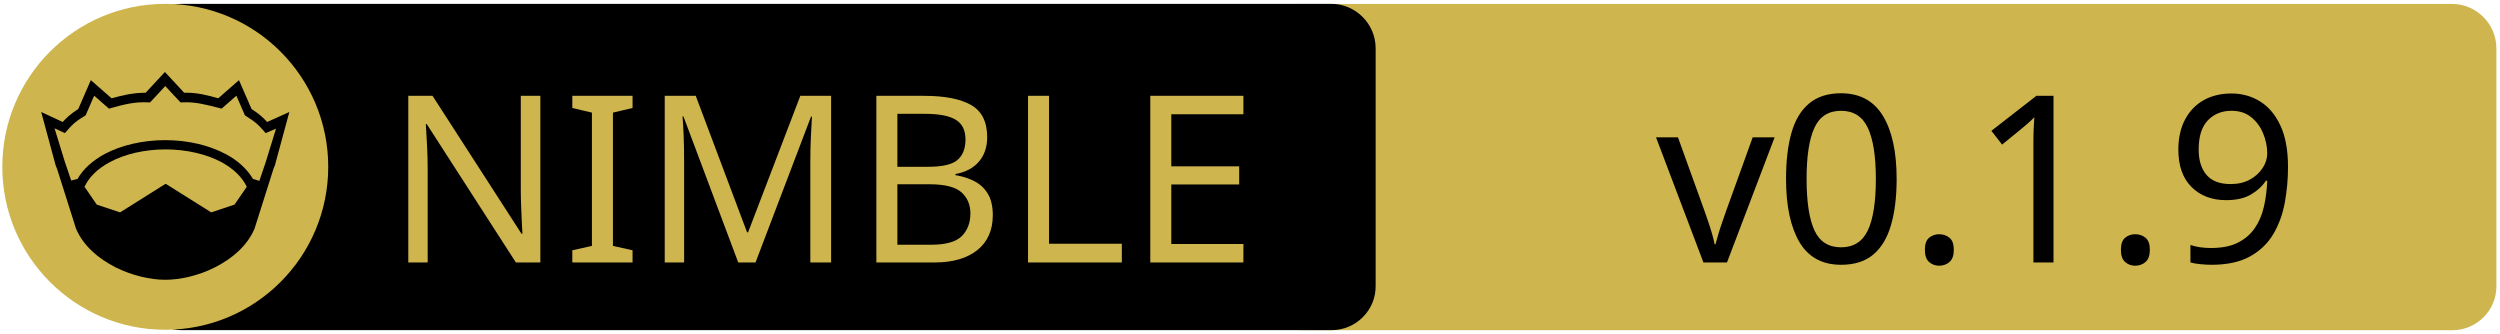
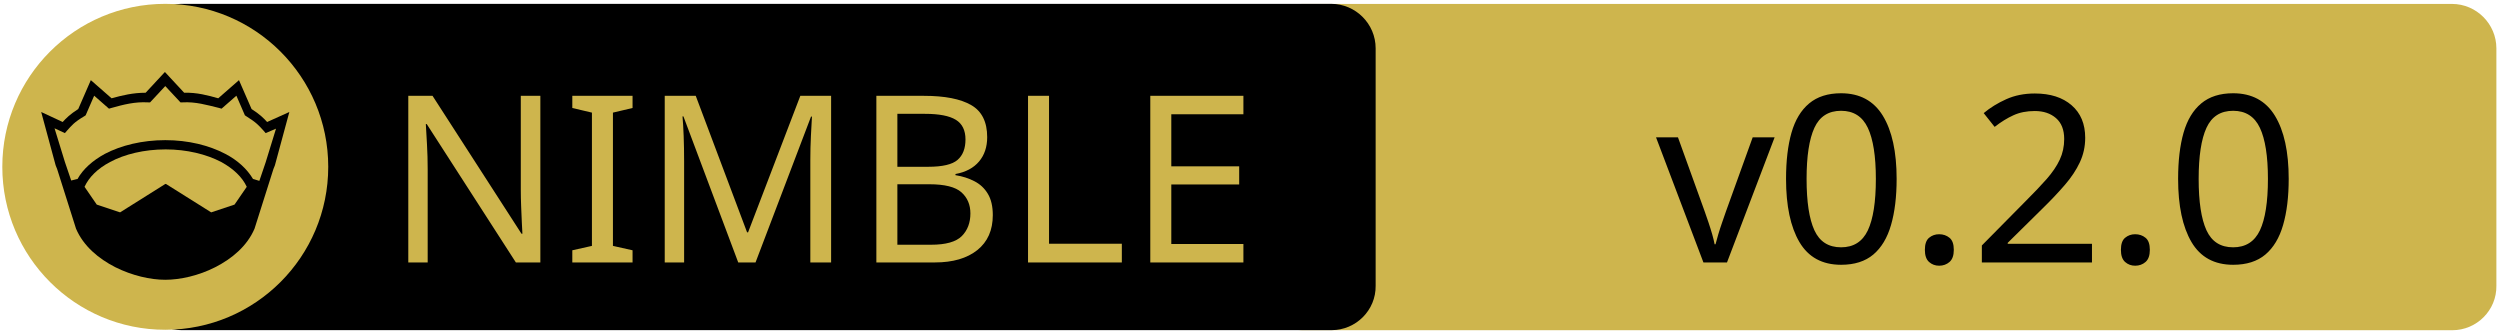
<svg xmlns="http://www.w3.org/2000/svg" xmlns:xlink="http://www.w3.org/1999/xlink" width="675" height="90" xml:space="preserve" version="1.1">
  <a xlink:href="https://github.com/andreaferretti/nimcuda">
    <g>
      <path fill="#CEB54D" id="svg_15" d="m662.123,89.159l-310.5,0c-6.6,0 -12,-5.4 -12,-12l0,-64.1c0,-6.6 5.4,-12 12,-12l310.4,0c6.6,0 12,5.4 12,12l0,64.1c0.1,6.6 -5.3,12 -11.9,12z" />
      <path id="svg_1" d="m359.524,89.139l-310.5,0c-6.6,0 -12,-5.4 -12,-12l0,-64.1c0,-6.6 5.4,-12 12,-12l310.4,0c6.6,0 12,5.4 12,12l0,64.1c0.1,6.6 -5.3,12 -11.9,12z" />
      <rect id="svg_2" fill="none" height="45.9" width="315.3" class="st0" y="24.539" x="60.224" />
      <circle id="svg_4" fill="#CEB54D" r="44" cy="45.039" cx="44.624" class="st1" />
      <g id="XMLID_4_">
        <path id="svg_5" d="m78.124,30.239l-3.9,14.4l-0.4,1l-5.1,16.1c0,0 0,0 0,0c-2,4.7 -6.1,8.1 -10.6,10.4c-4.5,2.3 -9.5,3.4 -13.5,3.4c-4,0 -8.9,-1.1 -13.5,-3.4c-4.5,-2.3 -8.6,-5.7 -10.6,-10.4c0,0 0,0 0,0l-5.1,-16.1l-0.4,-1l-3.9,-14.4l5.8,2.7c0.9,-1 2,-2.1 4.2,-3.5l3.4,-7.8l5.6,4.9c2.9,-0.8 5.8,-1.5 9.2,-1.5l5.2,-5.6l5.2,5.6c3.4,-0.1 6.4,0.7 9.2,1.5l5.6,-4.9l3.4,7.8c2.2,1.4 3.3,2.5 4.2,3.5l6,-2.7z" />
        <g id="XMLID_6_">
          <g id="svg_6">
            <path id="svg_7" fill="#CEB54D" d="m66.624,50.439l-3.3,4.8l-6.3,2.1l-12.1,-7.6c-0.1,-0.1 -0.3,-0.1 -0.4,0l-12.1,7.6l-6.3,-2.1l-3.3,-4.8c1.2,-2.6 3.5,-4.9 6.9,-6.7c3.9,-2.1 9.2,-3.4 15,-3.4c5.7,0 11,1.3 15,3.4c3.3,1.8 5.7,4.1 6.9,6.7z" class="st1" />
          </g>
          <g id="svg_8" />
        </g>
        <g id="XMLID_5_">
          <g id="svg_9">
            <path id="svg_10" fill="#CEB54D" d="m74.524,34.739l-2.8,9.1l-1.7,5l-1.6,-0.5c0,0 -0.1,0 -0.1,0c-1.6,-2.7 -4.2,-5.1 -7.5,-6.8c-4.4,-2.3 -10,-3.7 -16.2,-3.7c-6.2,0 -11.9,1.4 -16.3,3.7c-3.3,1.8 -5.9,4.1 -7.4,6.8c0,0 -0.1,0 -0.1,0l-1.6,0.4l-1.7,-5l-2.8,-9.1l2.8,1.3l0.6,-0.7c1.2,-1.3 1.8,-2.2 4.7,-3.9l0.3,-0.2l2.3,-5.3l4,3.5l0.7,-0.2c3.2,-0.9 6.3,-1.7 9.8,-1.5l0.6,0l4.1,-4.4l4.1,4.4l0.6,0c3.5,-0.2 6.5,0.7 9.8,1.5l0.7,0.2l4,-3.5l2.3,5.3l0.3,0.2c2.9,1.8 3.5,2.6 4.7,3.9l0.6,0.7l2.8,-1.2z" class="st1" />
          </g>
          <g id="svg_11" />
        </g>
      </g>
      <text x="-442" y="-350.021" id="svg_16" font-size="63px" font-family="'PT Sans Caption', 'Tahoma', 'Helvetica Neue Medium', 'PT Sans', sans-serif" fill="#CEB54D" class="st1 st2 st3" transform="matrix(1 0 0 1 546.13 420.879)">NIMBLE</text>
-       <text x="-99.0" y="-350.012" id="svg_17" font-size="63.012px" font-family="'PT Sans Caption', 'Tahoma', 'Helvetica Neue Medium', 'PT Sans', sans-serif" fill="#000000" class="st1 st2 st3" transform="matrix(1 0 0 1 546.13 420.879)">v0.1.9</text>
+       <text x="-99.0" y="-350.012" id="svg_17" font-size="63.012px" font-family="'PT Sans Caption', 'Tahoma', 'Helvetica Neue Medium', 'PT Sans', sans-serif" fill="#000000" class="st1 st2 st3" transform="matrix(1 0 0 1 546.13 420.879)">v0.2.0</text>
    </g>
  </a>
</svg>
